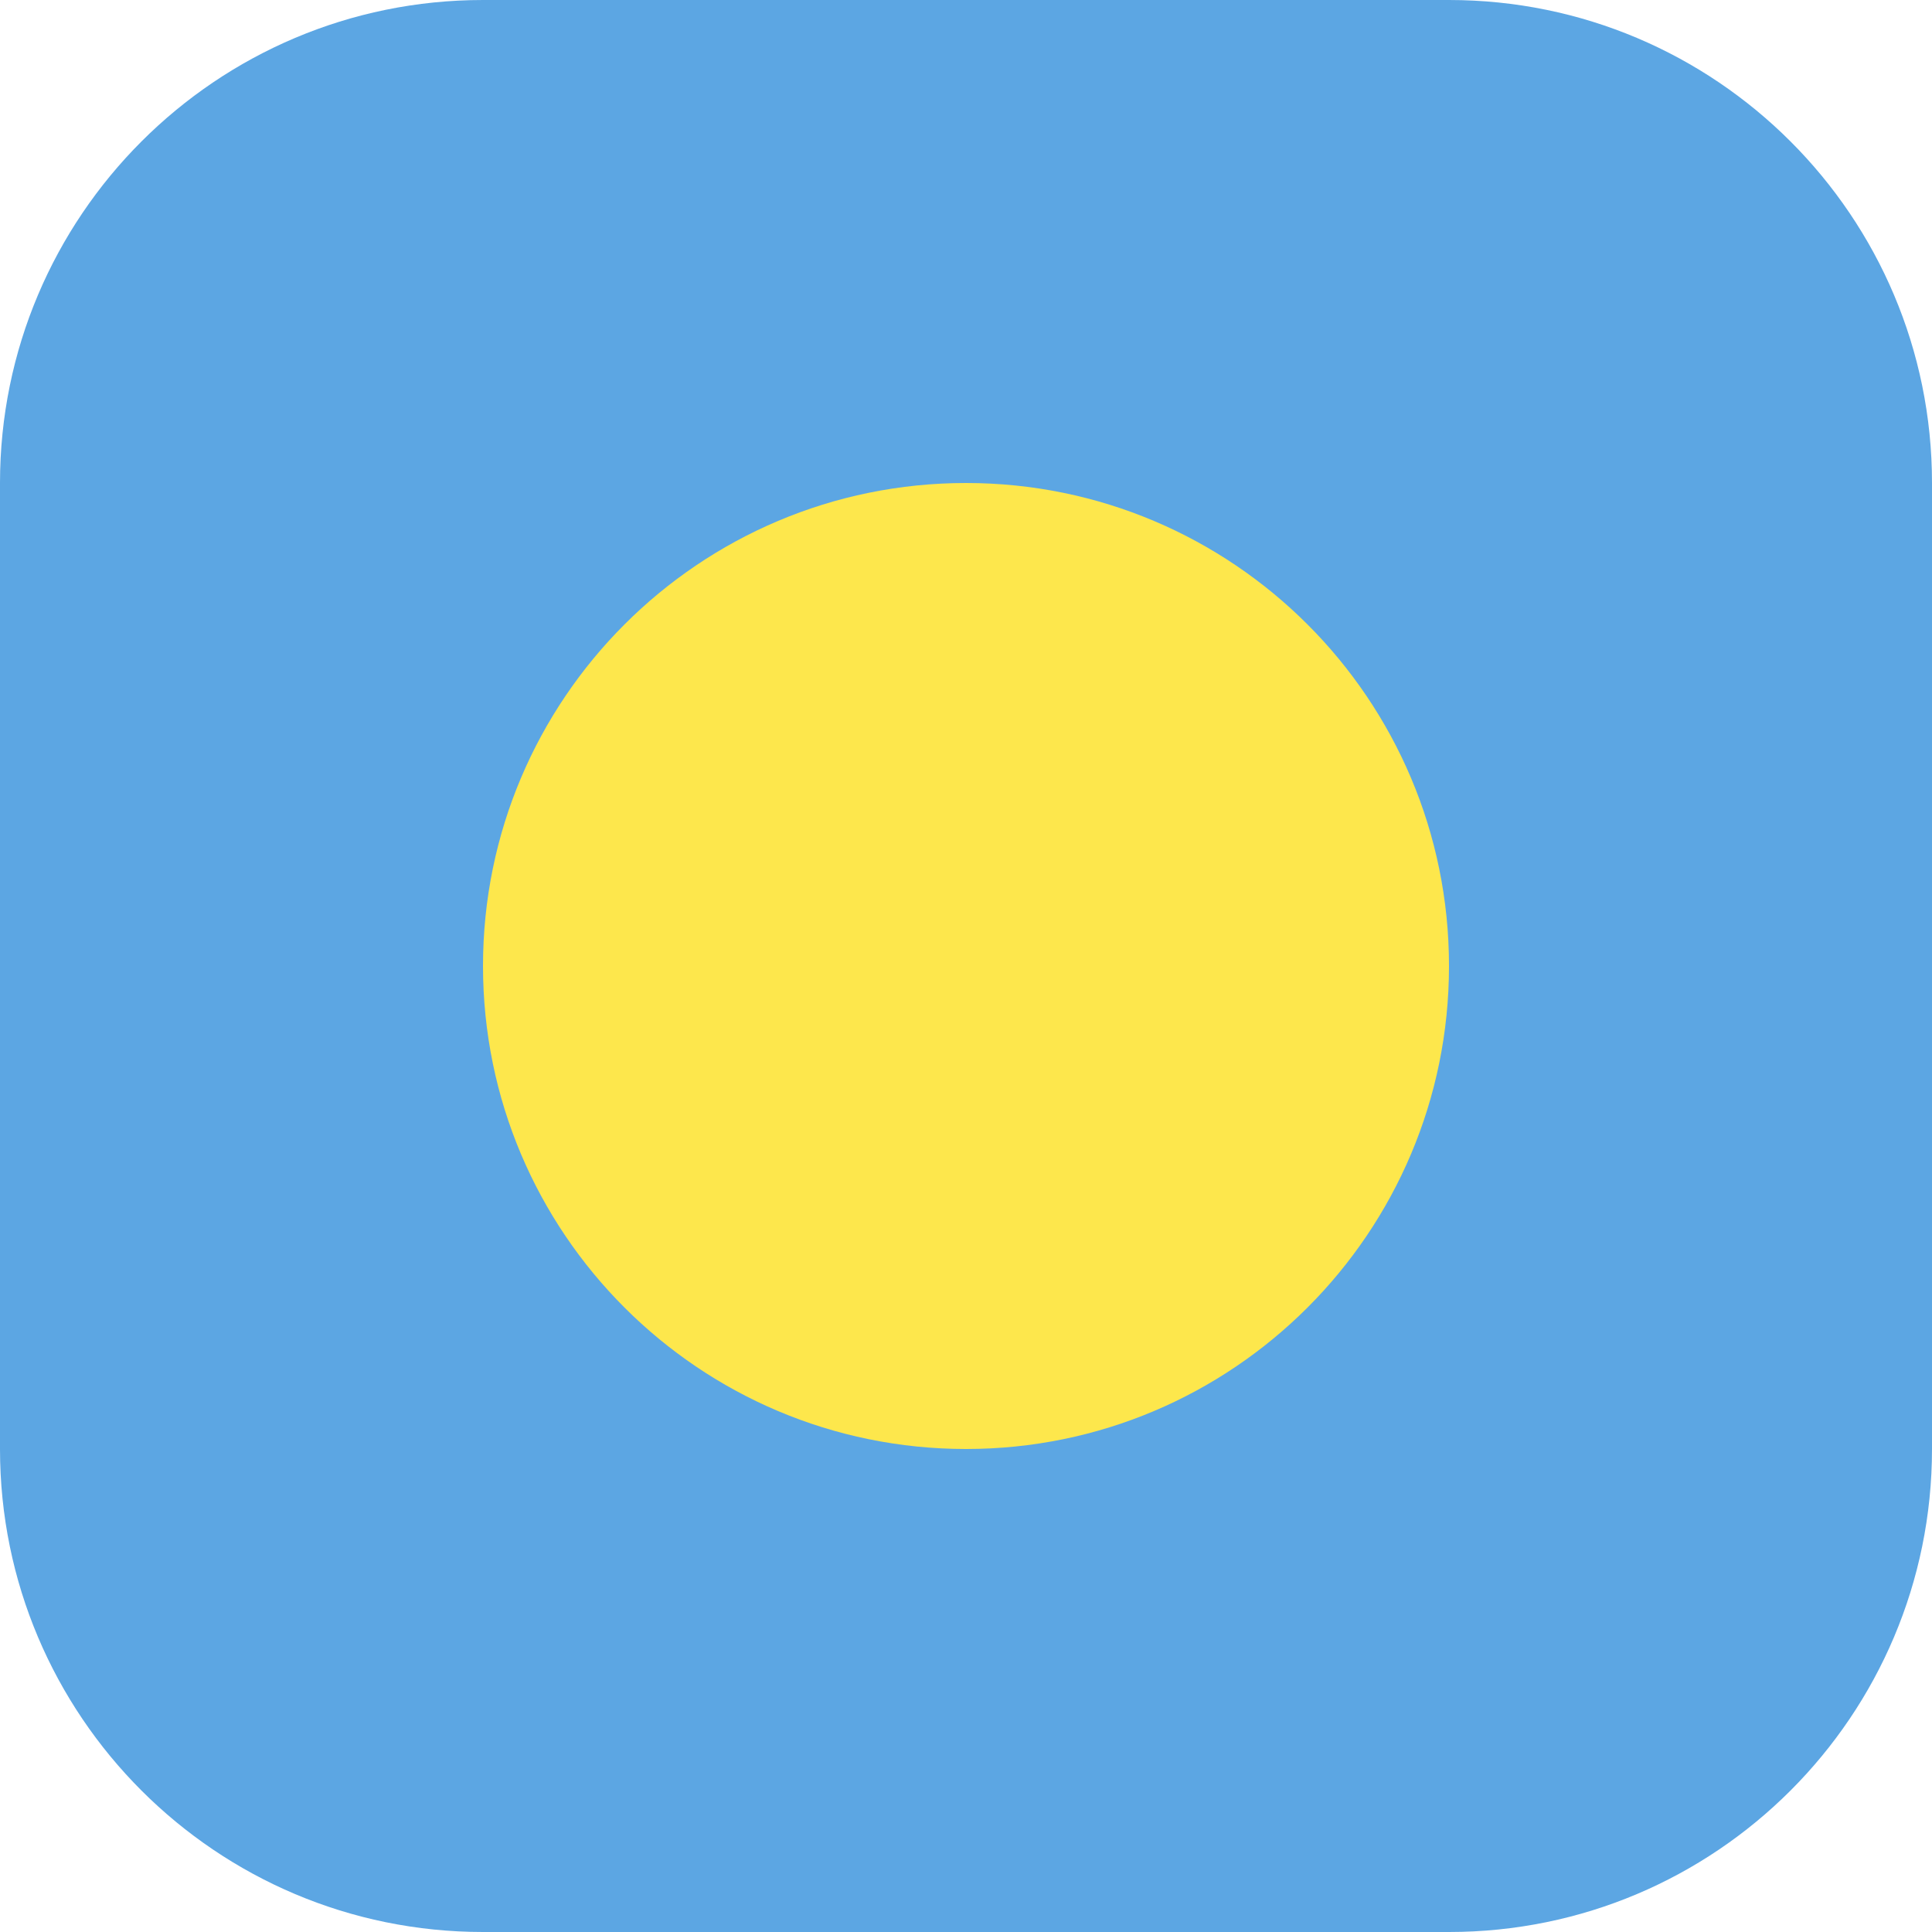
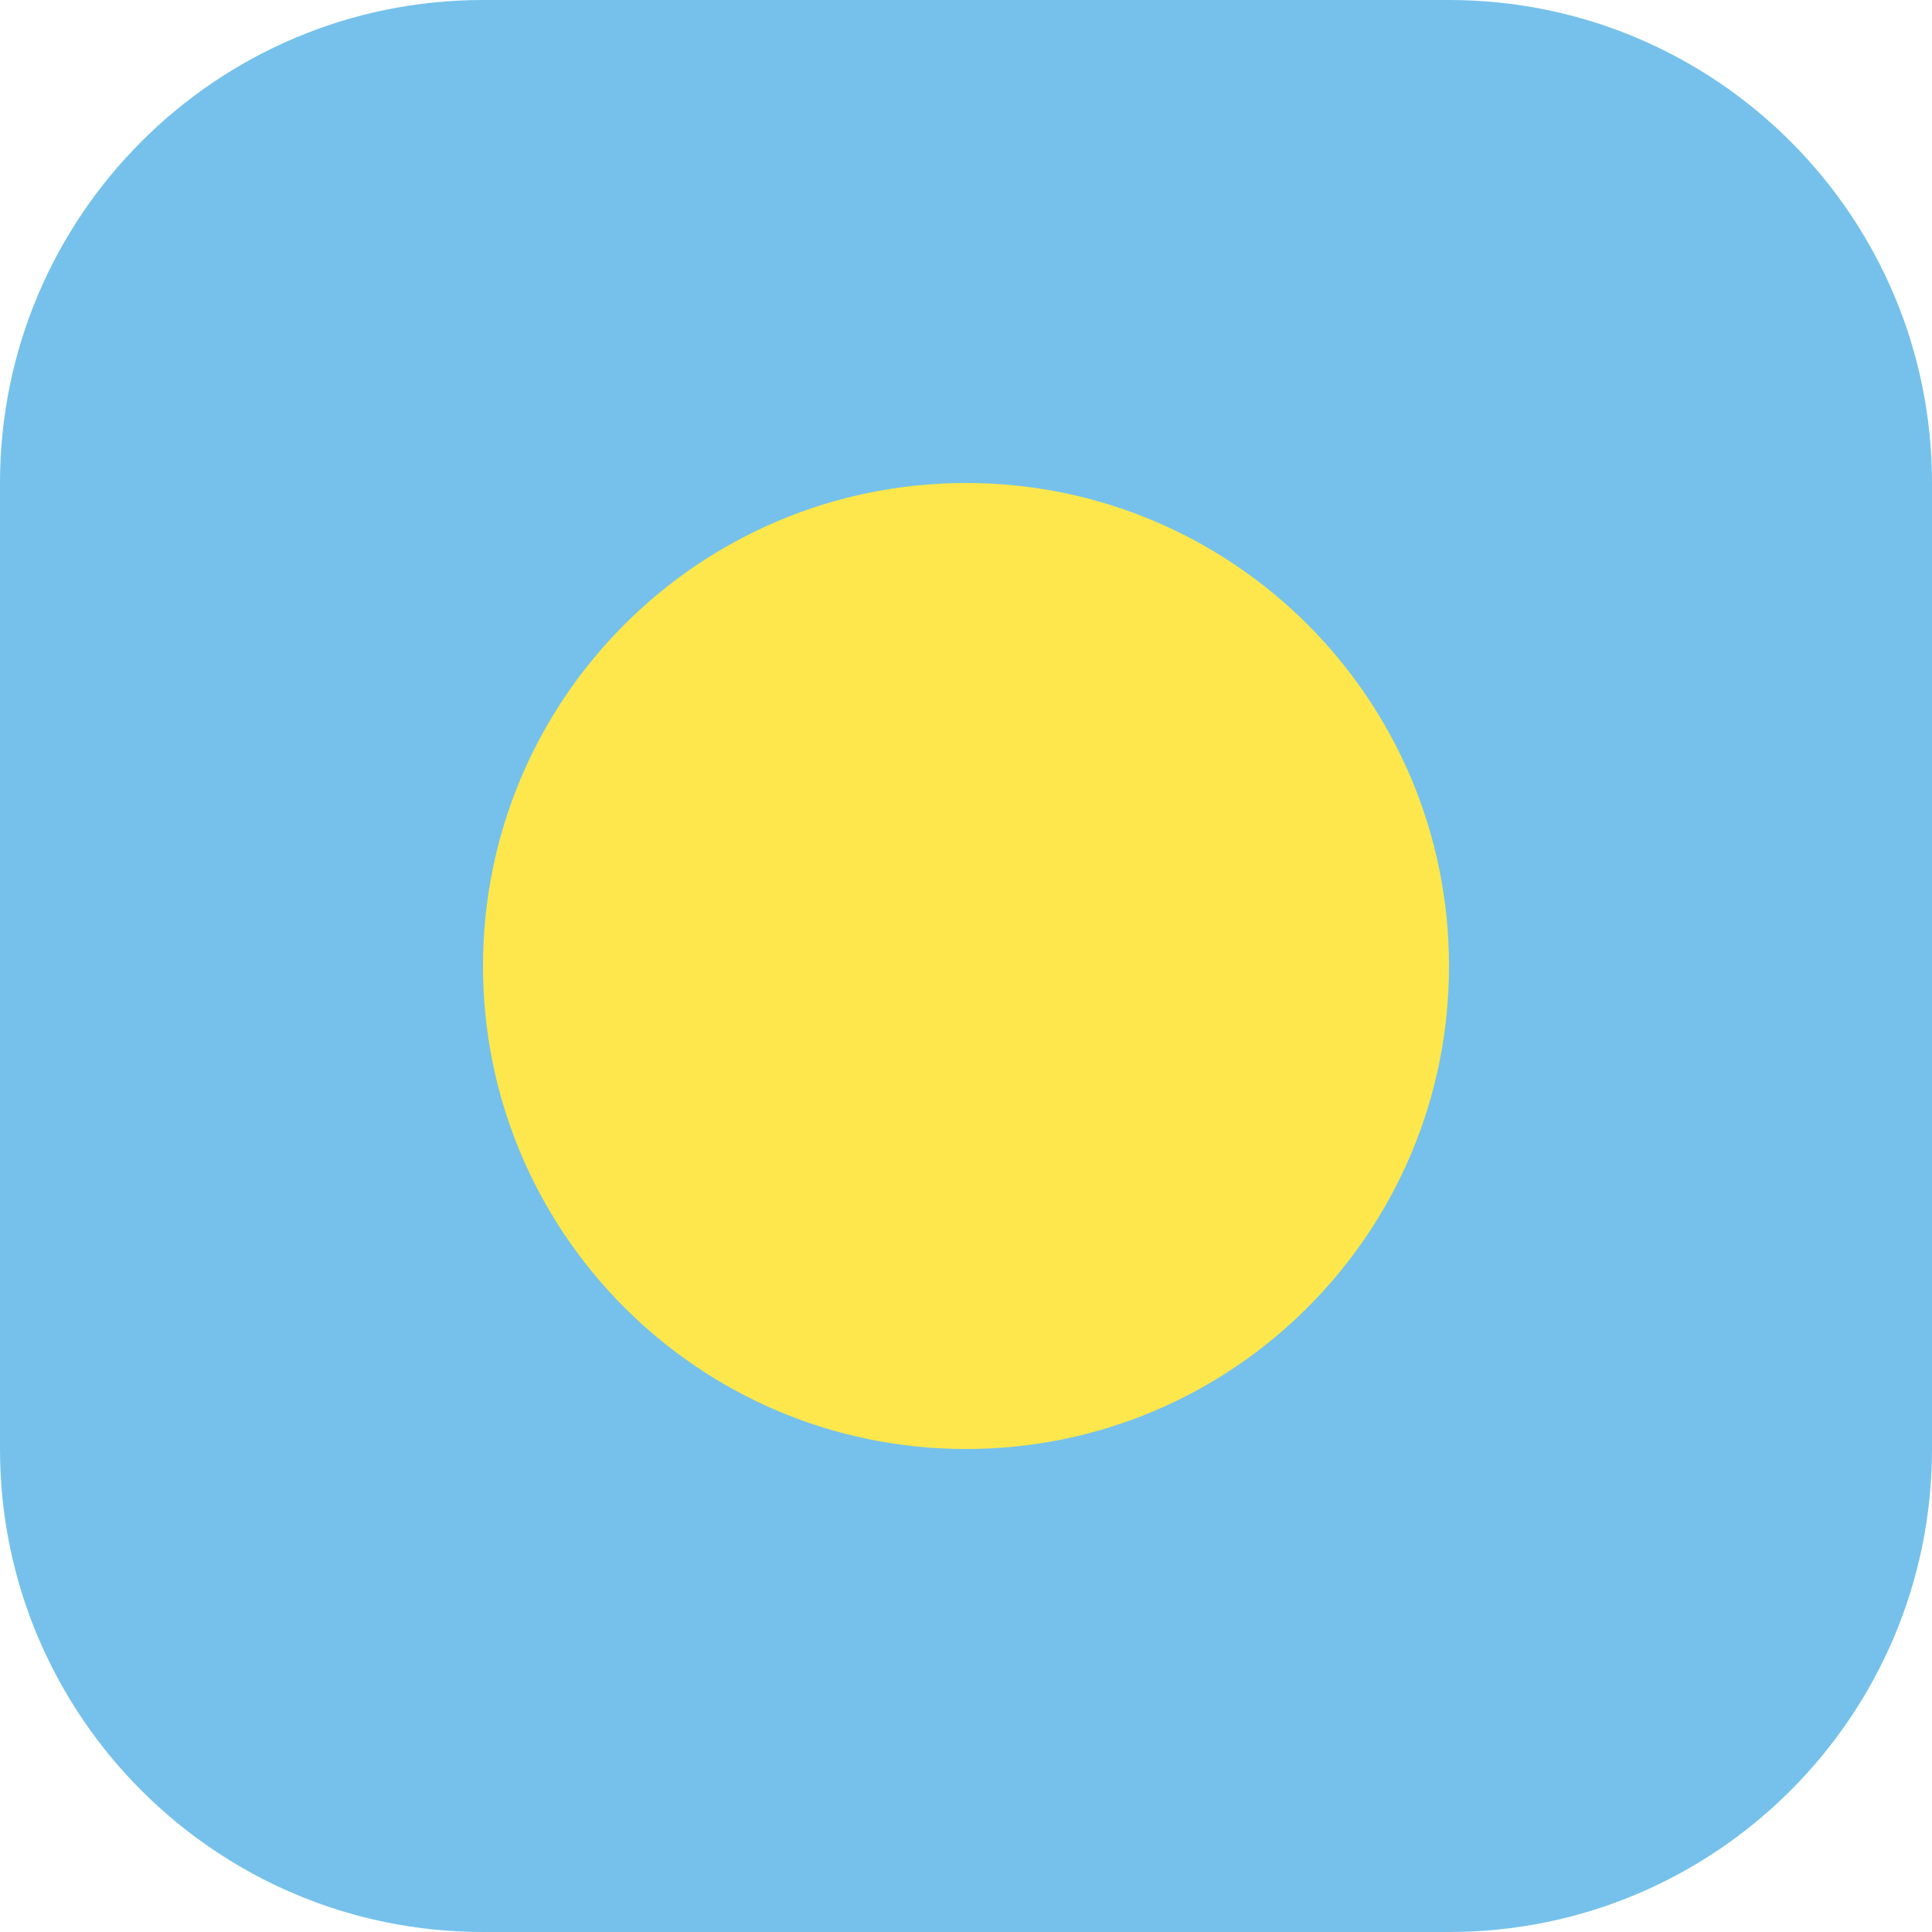
<svg xmlns="http://www.w3.org/2000/svg" viewBox="0 0 32 32">
-   <rect width="32" height="32" rx="8" fill="#5ca6e3" />
+   <rect width="32" height="32" rx="8" fill="#75c1eb" />
  <circle cx="16" cy="16" r="8" fill="#fde74c" />
</svg>
